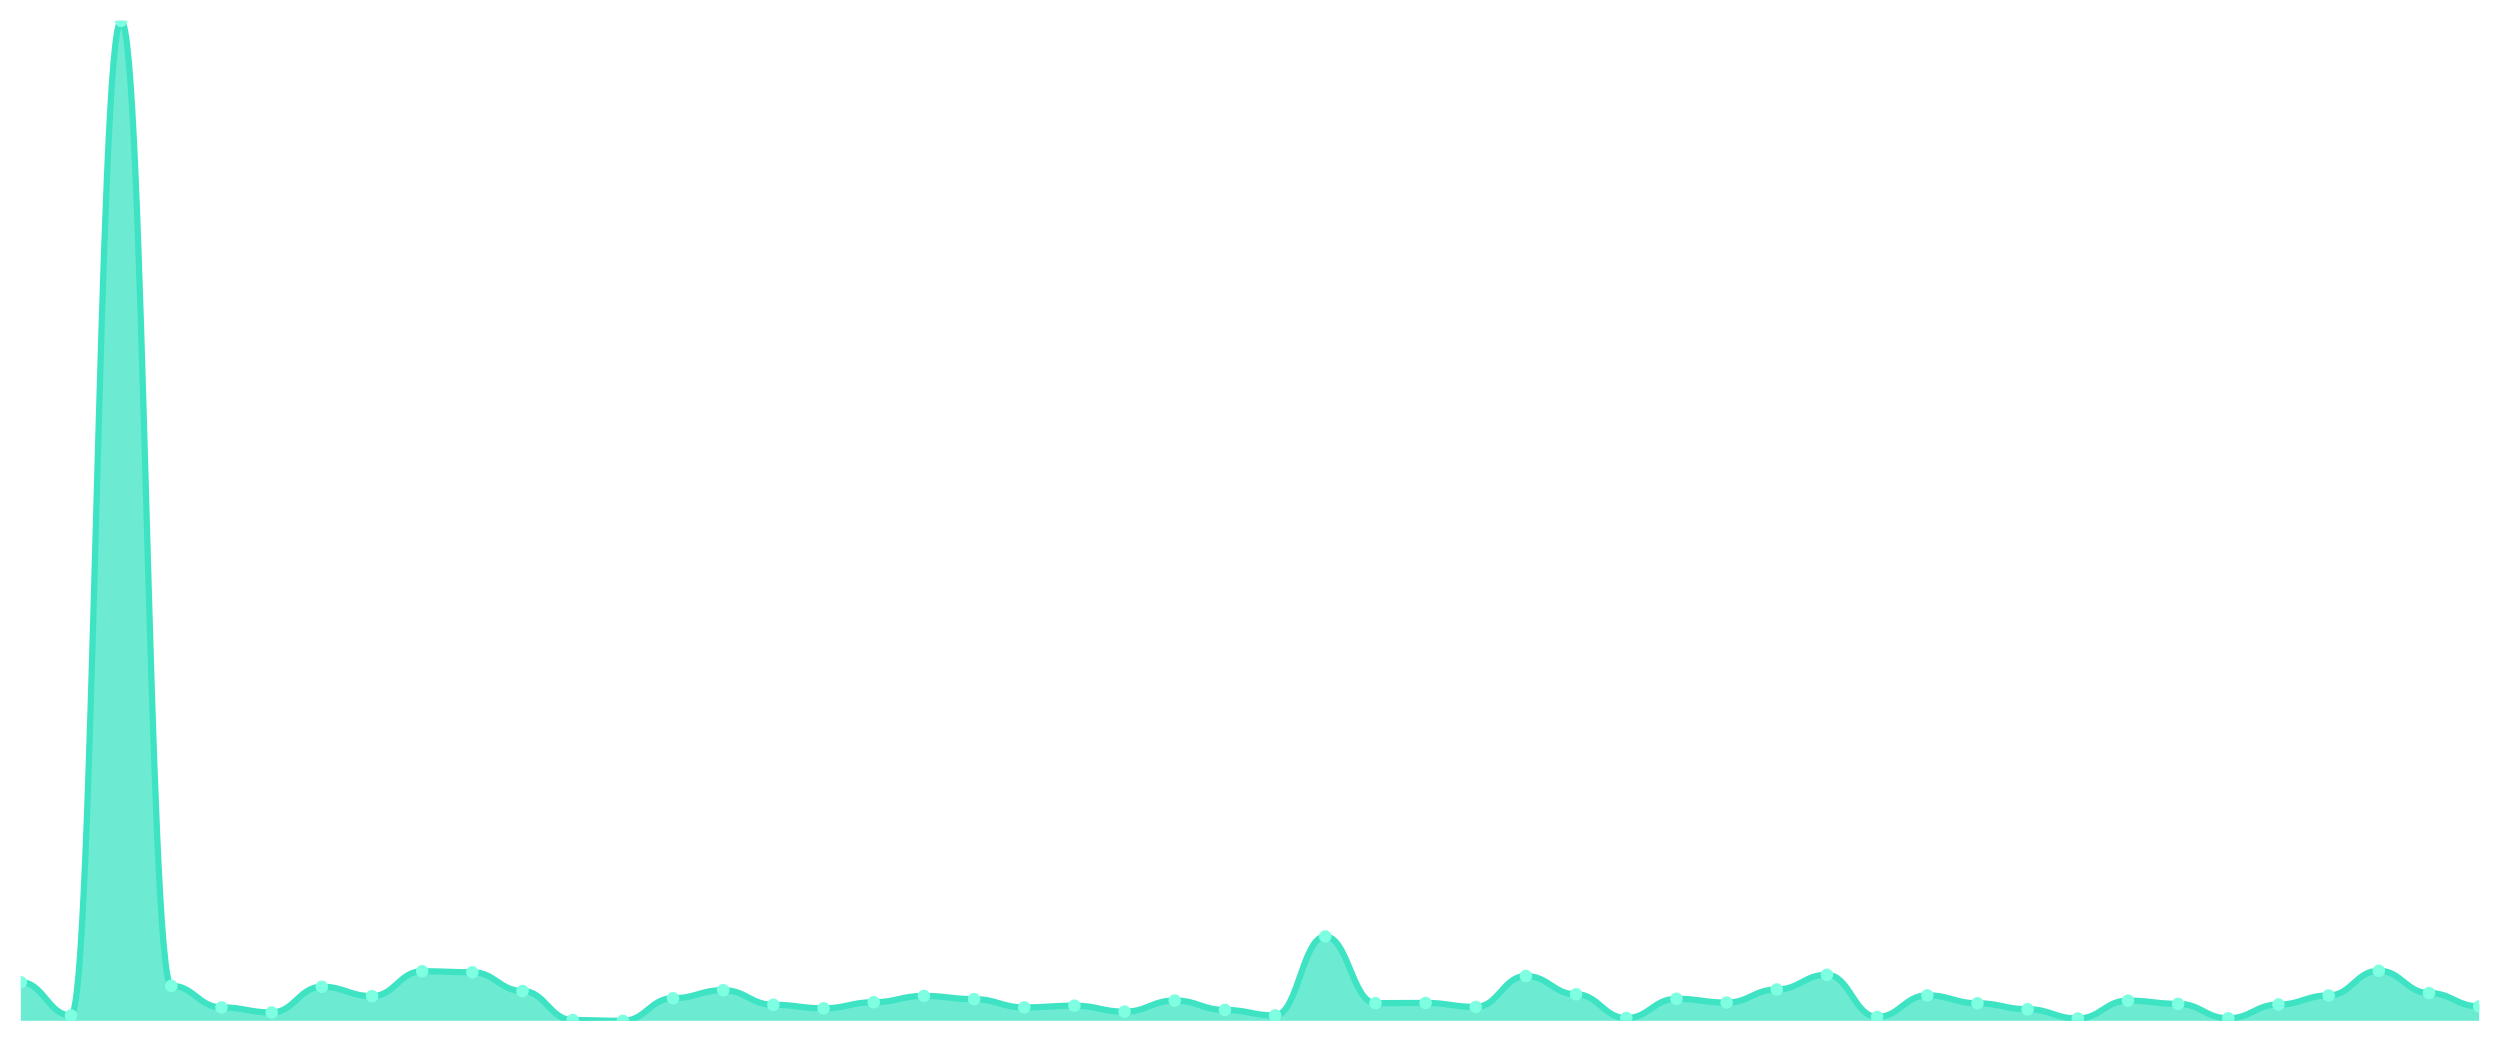
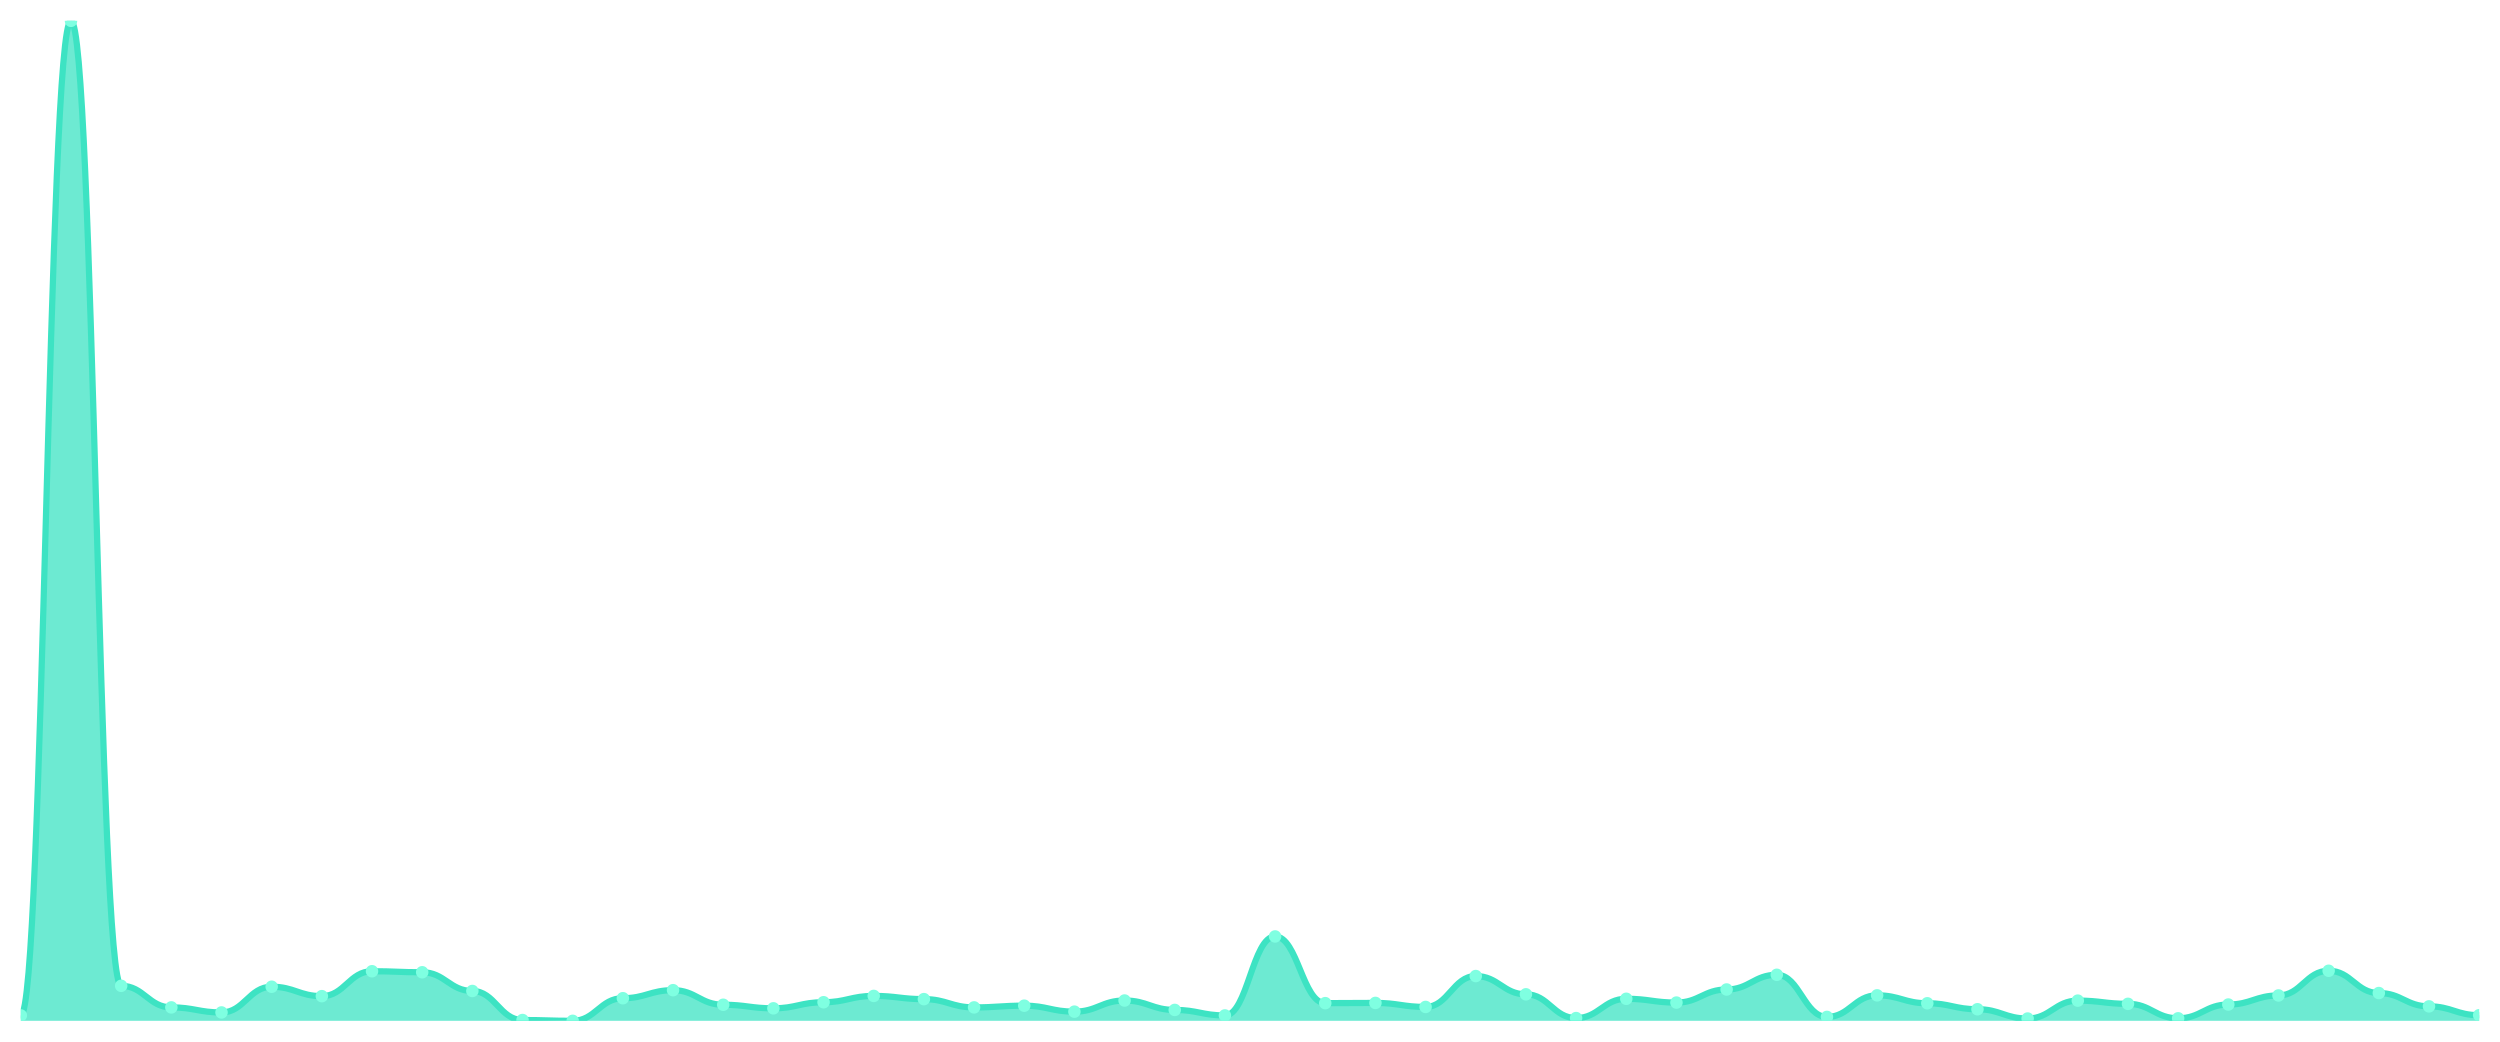
<svg xmlns="http://www.w3.org/2000/svg" viewBox="0 0 1200 500" width="1200" height="500">
  <defs>
    <clipPath id="c">
      <rect x="10" y="10" width="1180" height="480" />
    </clipPath>
  </defs>
  <rect width="1200" height="500" fill="none" />
  <g clip-path="url(#c)">
-     <path d="M 10,490 L 10,471.483 C 20.837,471.483 23.245,487.41 34.082,487.41 C 44.918,487.41 47.327,10 58.163,10 C 69,10 71.408,473.192 82.245,473.192 C 93.082,473.192 95.49,483.552 106.327,483.552 C 117.163,483.552 119.571,485.977 130.408,485.977 C 141.245,485.977 143.653,473.633 154.49,473.633 C 165.327,473.633 167.735,478.152 178.571,478.152 C 189.408,478.152 191.816,466.193 202.653,466.193 C 213.49,466.193 215.898,466.689 226.735,466.689 C 237.571,466.689 239.98,475.672 250.816,475.672 C 261.653,475.672 264.061,489.614 274.898,489.614 C 285.735,489.614 288.143,490 298.98,490 C 309.816,490 312.224,479.144 323.061,479.144 C 333.898,479.144 336.306,475.286 347.143,475.286 C 357.98,475.286 360.388,482.285 371.224,482.285 C 382.061,482.285 384.469,483.993 395.306,483.993 C 406.143,483.993 408.551,481.072 419.388,481.072 C 430.224,481.072 432.633,478.041 443.469,478.041 C 454.306,478.041 456.714,479.584 467.551,479.584 C 478.388,479.584 480.796,483.552 491.633,483.552 C 502.469,483.552 504.878,482.726 515.714,482.726 C 526.551,482.726 528.959,485.591 539.796,485.591 C 550.633,485.591 553.041,480.246 563.878,480.246 C 574.714,480.246 577.122,484.765 587.959,484.765 C 598.796,484.765 601.204,487.41 612.041,487.41 C 622.878,487.41 625.286,449.495 636.122,449.495 C 646.959,449.495 649.367,481.513 660.204,481.513 C 671.041,481.513 673.449,481.403 684.286,481.403 C 695.122,481.403 697.531,483.332 708.367,483.332 C 719.204,483.332 721.612,468.507 732.449,468.507 C 743.286,468.507 745.694,477.27 756.531,477.27 C 767.367,477.27 769.776,488.677 780.612,488.677 C 791.449,488.677 793.857,479.419 804.694,479.419 C 815.531,479.419 817.939,481.238 828.776,481.238 C 839.612,481.238 842.02,474.955 852.857,474.955 C 863.694,474.955 866.102,467.901 876.939,467.901 C 887.776,467.901 890.184,488.126 901.02,488.126 C 911.857,488.126 914.265,477.766 925.102,477.766 C 935.939,477.766 938.347,481.568 949.184,481.568 C 960.02,481.568 962.429,484.434 973.265,484.434 C 984.102,484.434 986.51,488.898 997.347,488.898 C 1008.184,488.898 1010.592,480.301 1021.429,480.301 C 1032.265,480.301 1034.673,481.844 1045.51,481.844 C 1056.347,481.844 1058.755,488.788 1069.592,488.788 C 1080.429,488.788 1082.837,482.175 1093.673,482.175 C 1104.51,482.175 1106.918,477.821 1117.755,477.821 C 1128.592,477.821 1131,465.972 1141.837,465.972 C 1152.673,465.972 1155.082,476.664 1165.918,476.664 C 1176.755,476.664 1179.163,483.056 1190,483.056 L 1190,490 Z" fill="rgba(61,227,195,0.75)" />
-     <path d="M 10,471.483 C 20.837,471.483 23.245,487.41 34.082,487.41 C 44.918,487.41 47.327,10 58.163,10 C 69,10 71.408,473.192 82.245,473.192 C 93.082,473.192 95.49,483.552 106.327,483.552 C 117.163,483.552 119.571,485.977 130.408,485.977 C 141.245,485.977 143.653,473.633 154.49,473.633 C 165.327,473.633 167.735,478.152 178.571,478.152 C 189.408,478.152 191.816,466.193 202.653,466.193 C 213.49,466.193 215.898,466.689 226.735,466.689 C 237.571,466.689 239.98,475.672 250.816,475.672 C 261.653,475.672 264.061,489.614 274.898,489.614 C 285.735,489.614 288.143,490 298.98,490 C 309.816,490 312.224,479.144 323.061,479.144 C 333.898,479.144 336.306,475.286 347.143,475.286 C 357.98,475.286 360.388,482.285 371.224,482.285 C 382.061,482.285 384.469,483.993 395.306,483.993 C 406.143,483.993 408.551,481.072 419.388,481.072 C 430.224,481.072 432.633,478.041 443.469,478.041 C 454.306,478.041 456.714,479.584 467.551,479.584 C 478.388,479.584 480.796,483.552 491.633,483.552 C 502.469,483.552 504.878,482.726 515.714,482.726 C 526.551,482.726 528.959,485.591 539.796,485.591 C 550.633,485.591 553.041,480.246 563.878,480.246 C 574.714,480.246 577.122,484.765 587.959,484.765 C 598.796,484.765 601.204,487.41 612.041,487.41 C 622.878,487.41 625.286,449.495 636.122,449.495 C 646.959,449.495 649.367,481.513 660.204,481.513 C 671.041,481.513 673.449,481.403 684.286,481.403 C 695.122,481.403 697.531,483.332 708.367,483.332 C 719.204,483.332 721.612,468.507 732.449,468.507 C 743.286,468.507 745.694,477.27 756.531,477.27 C 767.367,477.27 769.776,488.677 780.612,488.677 C 791.449,488.677 793.857,479.419 804.694,479.419 C 815.531,479.419 817.939,481.238 828.776,481.238 C 839.612,481.238 842.02,474.955 852.857,474.955 C 863.694,474.955 866.102,467.901 876.939,467.901 C 887.776,467.901 890.184,488.126 901.02,488.126 C 911.857,488.126 914.265,477.766 925.102,477.766 C 935.939,477.766 938.347,481.568 949.184,481.568 C 960.02,481.568 962.429,484.434 973.265,484.434 C 984.102,484.434 986.51,488.898 997.347,488.898 C 1008.184,488.898 1010.592,480.301 1021.429,480.301 C 1032.265,480.301 1034.673,481.844 1045.51,481.844 C 1056.347,481.844 1058.755,488.788 1069.592,488.788 C 1080.429,488.788 1082.837,482.175 1093.673,482.175 C 1104.51,482.175 1106.918,477.821 1117.755,477.821 C 1128.592,477.821 1131,465.972 1141.837,465.972 C 1152.673,465.972 1155.082,476.664 1165.918,476.664 C 1176.755,476.664 1179.163,483.056 1190,483.056" fill="none" stroke="#3de3c3" stroke-width="3" stroke-linecap="round" stroke-linejoin="round" />
-     <circle cx="10" cy="471.483" r="3" fill="#7fffe1" />
-     <circle cx="34.082" cy="487.41" r="3" fill="#7fffe1" />
-     <circle cx="58.163" cy="10" r="3" fill="#7fffe1" />
-     <circle cx="82.245" cy="473.192" r="3" fill="#7fffe1" />
-     <circle cx="106.327" cy="483.552" r="3" fill="#7fffe1" />
-     <circle cx="130.408" cy="485.977" r="3" fill="#7fffe1" />
-     <circle cx="154.49" cy="473.633" r="3" fill="#7fffe1" />
-     <circle cx="178.571" cy="478.152" r="3" fill="#7fffe1" />
-     <circle cx="202.653" cy="466.193" r="3" fill="#7fffe1" />
-     <circle cx="226.735" cy="466.689" r="3" fill="#7fffe1" />
-     <circle cx="250.816" cy="475.672" r="3" fill="#7fffe1" />
-     <circle cx="274.898" cy="489.614" r="3" fill="#7fffe1" />
-     <circle cx="298.98" cy="490" r="3" fill="#7fffe1" />
-     <circle cx="323.061" cy="479.144" r="3" fill="#7fffe1" />
-     <circle cx="347.143" cy="475.286" r="3" fill="#7fffe1" />
-     <circle cx="371.224" cy="482.285" r="3" fill="#7fffe1" />
-     <circle cx="395.306" cy="483.993" r="3" fill="#7fffe1" />
-     <circle cx="419.388" cy="481.072" r="3" fill="#7fffe1" />
-     <circle cx="443.469" cy="478.041" r="3" fill="#7fffe1" />
-     <circle cx="467.551" cy="479.584" r="3" fill="#7fffe1" />
-     <circle cx="491.633" cy="483.552" r="3" fill="#7fffe1" />
-     <circle cx="515.714" cy="482.726" r="3" fill="#7fffe1" />
-     <circle cx="539.796" cy="485.591" r="3" fill="#7fffe1" />
-     <circle cx="563.878" cy="480.246" r="3" fill="#7fffe1" />
-     <circle cx="587.959" cy="484.765" r="3" fill="#7fffe1" />
-     <circle cx="612.041" cy="487.41" r="3" fill="#7fffe1" />
-     <circle cx="636.122" cy="449.495" r="3" fill="#7fffe1" />
-     <circle cx="660.204" cy="481.513" r="3" fill="#7fffe1" />
-     <circle cx="684.286" cy="481.403" r="3" fill="#7fffe1" />
-     <circle cx="708.367" cy="483.332" r="3" fill="#7fffe1" />
-     <circle cx="732.449" cy="468.507" r="3" fill="#7fffe1" />
-     <circle cx="756.531" cy="477.27" r="3" fill="#7fffe1" />
-     <circle cx="780.612" cy="488.677" r="3" fill="#7fffe1" />
-     <circle cx="804.694" cy="479.419" r="3" fill="#7fffe1" />
-     <circle cx="828.776" cy="481.238" r="3" fill="#7fffe1" />
-     <circle cx="852.857" cy="474.955" r="3" fill="#7fffe1" />
-     <circle cx="876.939" cy="467.901" r="3" fill="#7fffe1" />
-     <circle cx="901.02" cy="488.126" r="3" fill="#7fffe1" />
-     <circle cx="925.102" cy="477.766" r="3" fill="#7fffe1" />
-     <circle cx="949.184" cy="481.568" r="3" fill="#7fffe1" />
-     <circle cx="973.265" cy="484.434" r="3" fill="#7fffe1" />
-     <circle cx="997.347" cy="488.898" r="3" fill="#7fffe1" />
-     <circle cx="1021.429" cy="480.301" r="3" fill="#7fffe1" />
-     <circle cx="1045.51" cy="481.844" r="3" fill="#7fffe1" />
-     <circle cx="1069.592" cy="488.788" r="3" fill="#7fffe1" />
-     <circle cx="1093.673" cy="482.175" r="3" fill="#7fffe1" />
-     <circle cx="1117.755" cy="477.821" r="3" fill="#7fffe1" />
-     <circle cx="1141.837" cy="465.972" r="3" fill="#7fffe1" />
-     <circle cx="1165.918" cy="476.664" r="3" fill="#7fffe1" />
-     <circle cx="1190" cy="483.056" r="3" fill="#7fffe1" />
+     <path d="M 10,490 L 10,487.41 C 20.837,487.41 23.245,10 34.082,10 C 44.918,10 47.327,473.192 58.163,473.192 C 69,473.192 71.408,483.552 82.245,483.552 C 93.082,483.552 95.49,485.977 106.327,485.977 C 117.163,485.977 119.571,473.633 130.408,473.633 C 141.245,473.633 143.653,478.152 154.49,478.152 C 165.327,478.152 167.735,466.193 178.571,466.193 C 189.408,466.193 191.816,466.689 202.653,466.689 C 213.49,466.689 215.898,475.672 226.735,475.672 C 237.571,475.672 239.98,489.614 250.816,489.614 C 261.653,489.614 264.061,490 274.898,490 C 285.735,490 288.143,479.144 298.98,479.144 C 309.816,479.144 312.224,475.286 323.061,475.286 C 333.898,475.286 336.306,482.285 347.143,482.285 C 357.98,482.285 360.388,483.993 371.224,483.993 C 382.061,483.993 384.469,481.072 395.306,481.072 C 406.143,481.072 408.551,478.041 419.388,478.041 C 430.224,478.041 432.633,479.584 443.469,479.584 C 454.306,479.584 456.714,483.552 467.551,483.552 C 478.388,483.552 480.796,482.726 491.633,482.726 C 502.469,482.726 504.878,485.591 515.714,485.591 C 526.551,485.591 528.959,480.246 539.796,480.246 C 550.633,480.246 553.041,484.765 563.878,484.765 C 574.714,484.765 577.122,487.41 587.959,487.41 C 598.796,487.41 601.204,449.495 612.041,449.495 C 622.878,449.495 625.286,481.513 636.122,481.513 C 646.959,481.513 649.367,481.403 660.204,481.403 C 671.041,481.403 673.449,483.332 684.286,483.332 C 695.122,483.332 697.531,468.507 708.367,468.507 C 719.204,468.507 721.612,477.27 732.449,477.27 C 743.286,477.27 745.694,488.677 756.531,488.677 C 767.367,488.677 769.776,479.419 780.612,479.419 C 791.449,479.419 793.857,481.238 804.694,481.238 C 815.531,481.238 817.939,474.955 828.776,474.955 C 839.612,474.955 842.02,467.901 852.857,467.901 C 863.694,467.901 866.102,488.126 876.939,488.126 C 887.776,488.126 890.184,477.766 901.02,477.766 C 911.857,477.766 914.265,481.568 925.102,481.568 C 935.939,481.568 938.347,484.434 949.184,484.434 C 960.02,484.434 962.429,488.898 973.265,488.898 C 984.102,488.898 986.51,480.301 997.347,480.301 C 1008.184,480.301 1010.592,481.844 1021.429,481.844 C 1032.265,481.844 1034.673,488.788 1045.51,488.788 C 1056.347,488.788 1058.755,482.175 1069.592,482.175 C 1080.429,482.175 1082.837,477.821 1093.673,477.821 C 1104.51,477.821 1106.918,465.972 1117.755,465.972 C 1128.592,465.972 1131,476.664 1141.837,476.664 C 1152.673,476.664 1155.082,483.056 1165.918,483.056 C 1176.755,483.056 1179.163,487.3 1190,487.3 L 1190,490 Z" fill="rgba(61,227,195,0.75)" />
+     <path d="M 10,487.41 C 20.837,487.41 23.245,10 34.082,10 C 44.918,10 47.327,473.192 58.163,473.192 C 69,473.192 71.408,483.552 82.245,483.552 C 93.082,483.552 95.49,485.977 106.327,485.977 C 117.163,485.977 119.571,473.633 130.408,473.633 C 141.245,473.633 143.653,478.152 154.49,478.152 C 165.327,478.152 167.735,466.193 178.571,466.193 C 189.408,466.193 191.816,466.689 202.653,466.689 C 213.49,466.689 215.898,475.672 226.735,475.672 C 237.571,475.672 239.98,489.614 250.816,489.614 C 261.653,489.614 264.061,490 274.898,490 C 285.735,490 288.143,479.144 298.98,479.144 C 309.816,479.144 312.224,475.286 323.061,475.286 C 333.898,475.286 336.306,482.285 347.143,482.285 C 357.98,482.285 360.388,483.993 371.224,483.993 C 382.061,483.993 384.469,481.072 395.306,481.072 C 406.143,481.072 408.551,478.041 419.388,478.041 C 430.224,478.041 432.633,479.584 443.469,479.584 C 454.306,479.584 456.714,483.552 467.551,483.552 C 478.388,483.552 480.796,482.726 491.633,482.726 C 502.469,482.726 504.878,485.591 515.714,485.591 C 526.551,485.591 528.959,480.246 539.796,480.246 C 550.633,480.246 553.041,484.765 563.878,484.765 C 574.714,484.765 577.122,487.41 587.959,487.41 C 598.796,487.41 601.204,449.495 612.041,449.495 C 622.878,449.495 625.286,481.513 636.122,481.513 C 646.959,481.513 649.367,481.403 660.204,481.403 C 671.041,481.403 673.449,483.332 684.286,483.332 C 695.122,483.332 697.531,468.507 708.367,468.507 C 719.204,468.507 721.612,477.27 732.449,477.27 C 743.286,477.27 745.694,488.677 756.531,488.677 C 767.367,488.677 769.776,479.419 780.612,479.419 C 791.449,479.419 793.857,481.238 804.694,481.238 C 815.531,481.238 817.939,474.955 828.776,474.955 C 839.612,474.955 842.02,467.901 852.857,467.901 C 863.694,467.901 866.102,488.126 876.939,488.126 C 887.776,488.126 890.184,477.766 901.02,477.766 C 911.857,477.766 914.265,481.568 925.102,481.568 C 935.939,481.568 938.347,484.434 949.184,484.434 C 960.02,484.434 962.429,488.898 973.265,488.898 C 984.102,488.898 986.51,480.301 997.347,480.301 C 1008.184,480.301 1010.592,481.844 1021.429,481.844 C 1032.265,481.844 1034.673,488.788 1045.51,488.788 C 1056.347,488.788 1058.755,482.175 1069.592,482.175 C 1080.429,482.175 1082.837,477.821 1093.673,477.821 C 1104.51,477.821 1106.918,465.972 1117.755,465.972 C 1128.592,465.972 1131,476.664 1141.837,476.664 C 1152.673,476.664 1155.082,483.056 1165.918,483.056 C 1176.755,483.056 1179.163,487.3 1190,487.3" fill="none" stroke="#3de3c3" stroke-width="3" stroke-linecap="round" stroke-linejoin="round" />
+     <circle cx="10" cy="487.41" r="3" fill="#7fffe1" />
+     <circle cx="34.082" cy="10" r="3" fill="#7fffe1" />
+     <circle cx="58.163" cy="473.192" r="3" fill="#7fffe1" />
+     <circle cx="82.245" cy="483.552" r="3" fill="#7fffe1" />
+     <circle cx="106.327" cy="485.977" r="3" fill="#7fffe1" />
+     <circle cx="130.408" cy="473.633" r="3" fill="#7fffe1" />
+     <circle cx="154.49" cy="478.152" r="3" fill="#7fffe1" />
+     <circle cx="178.571" cy="466.193" r="3" fill="#7fffe1" />
+     <circle cx="202.653" cy="466.689" r="3" fill="#7fffe1" />
+     <circle cx="226.735" cy="475.672" r="3" fill="#7fffe1" />
+     <circle cx="250.816" cy="489.614" r="3" fill="#7fffe1" />
+     <circle cx="274.898" cy="490" r="3" fill="#7fffe1" />
+     <circle cx="298.98" cy="479.144" r="3" fill="#7fffe1" />
+     <circle cx="323.061" cy="475.286" r="3" fill="#7fffe1" />
+     <circle cx="347.143" cy="482.285" r="3" fill="#7fffe1" />
+     <circle cx="371.224" cy="483.993" r="3" fill="#7fffe1" />
+     <circle cx="395.306" cy="481.072" r="3" fill="#7fffe1" />
+     <circle cx="419.388" cy="478.041" r="3" fill="#7fffe1" />
+     <circle cx="443.469" cy="479.584" r="3" fill="#7fffe1" />
+     <circle cx="467.551" cy="483.552" r="3" fill="#7fffe1" />
+     <circle cx="491.633" cy="482.726" r="3" fill="#7fffe1" />
+     <circle cx="515.714" cy="485.591" r="3" fill="#7fffe1" />
+     <circle cx="539.796" cy="480.246" r="3" fill="#7fffe1" />
+     <circle cx="563.878" cy="484.765" r="3" fill="#7fffe1" />
+     <circle cx="587.959" cy="487.41" r="3" fill="#7fffe1" />
+     <circle cx="612.041" cy="449.495" r="3" fill="#7fffe1" />
+     <circle cx="636.122" cy="481.513" r="3" fill="#7fffe1" />
+     <circle cx="660.204" cy="481.403" r="3" fill="#7fffe1" />
+     <circle cx="684.286" cy="483.332" r="3" fill="#7fffe1" />
+     <circle cx="708.367" cy="468.507" r="3" fill="#7fffe1" />
+     <circle cx="732.449" cy="477.27" r="3" fill="#7fffe1" />
+     <circle cx="756.531" cy="488.677" r="3" fill="#7fffe1" />
+     <circle cx="780.612" cy="479.419" r="3" fill="#7fffe1" />
+     <circle cx="804.694" cy="481.238" r="3" fill="#7fffe1" />
+     <circle cx="828.776" cy="474.955" r="3" fill="#7fffe1" />
+     <circle cx="852.857" cy="467.901" r="3" fill="#7fffe1" />
+     <circle cx="876.939" cy="488.126" r="3" fill="#7fffe1" />
+     <circle cx="901.02" cy="477.766" r="3" fill="#7fffe1" />
+     <circle cx="925.102" cy="481.568" r="3" fill="#7fffe1" />
+     <circle cx="949.184" cy="484.434" r="3" fill="#7fffe1" />
+     <circle cx="973.265" cy="488.898" r="3" fill="#7fffe1" />
+     <circle cx="997.347" cy="480.301" r="3" fill="#7fffe1" />
+     <circle cx="1021.429" cy="481.844" r="3" fill="#7fffe1" />
+     <circle cx="1045.51" cy="488.788" r="3" fill="#7fffe1" />
+     <circle cx="1069.592" cy="482.175" r="3" fill="#7fffe1" />
+     <circle cx="1093.673" cy="477.821" r="3" fill="#7fffe1" />
+     <circle cx="1117.755" cy="465.972" r="3" fill="#7fffe1" />
+     <circle cx="1141.837" cy="476.664" r="3" fill="#7fffe1" />
+     <circle cx="1165.918" cy="483.056" r="3" fill="#7fffe1" />
+     <circle cx="1190" cy="487.3" r="3" fill="#7fffe1" />
  </g>
</svg>
